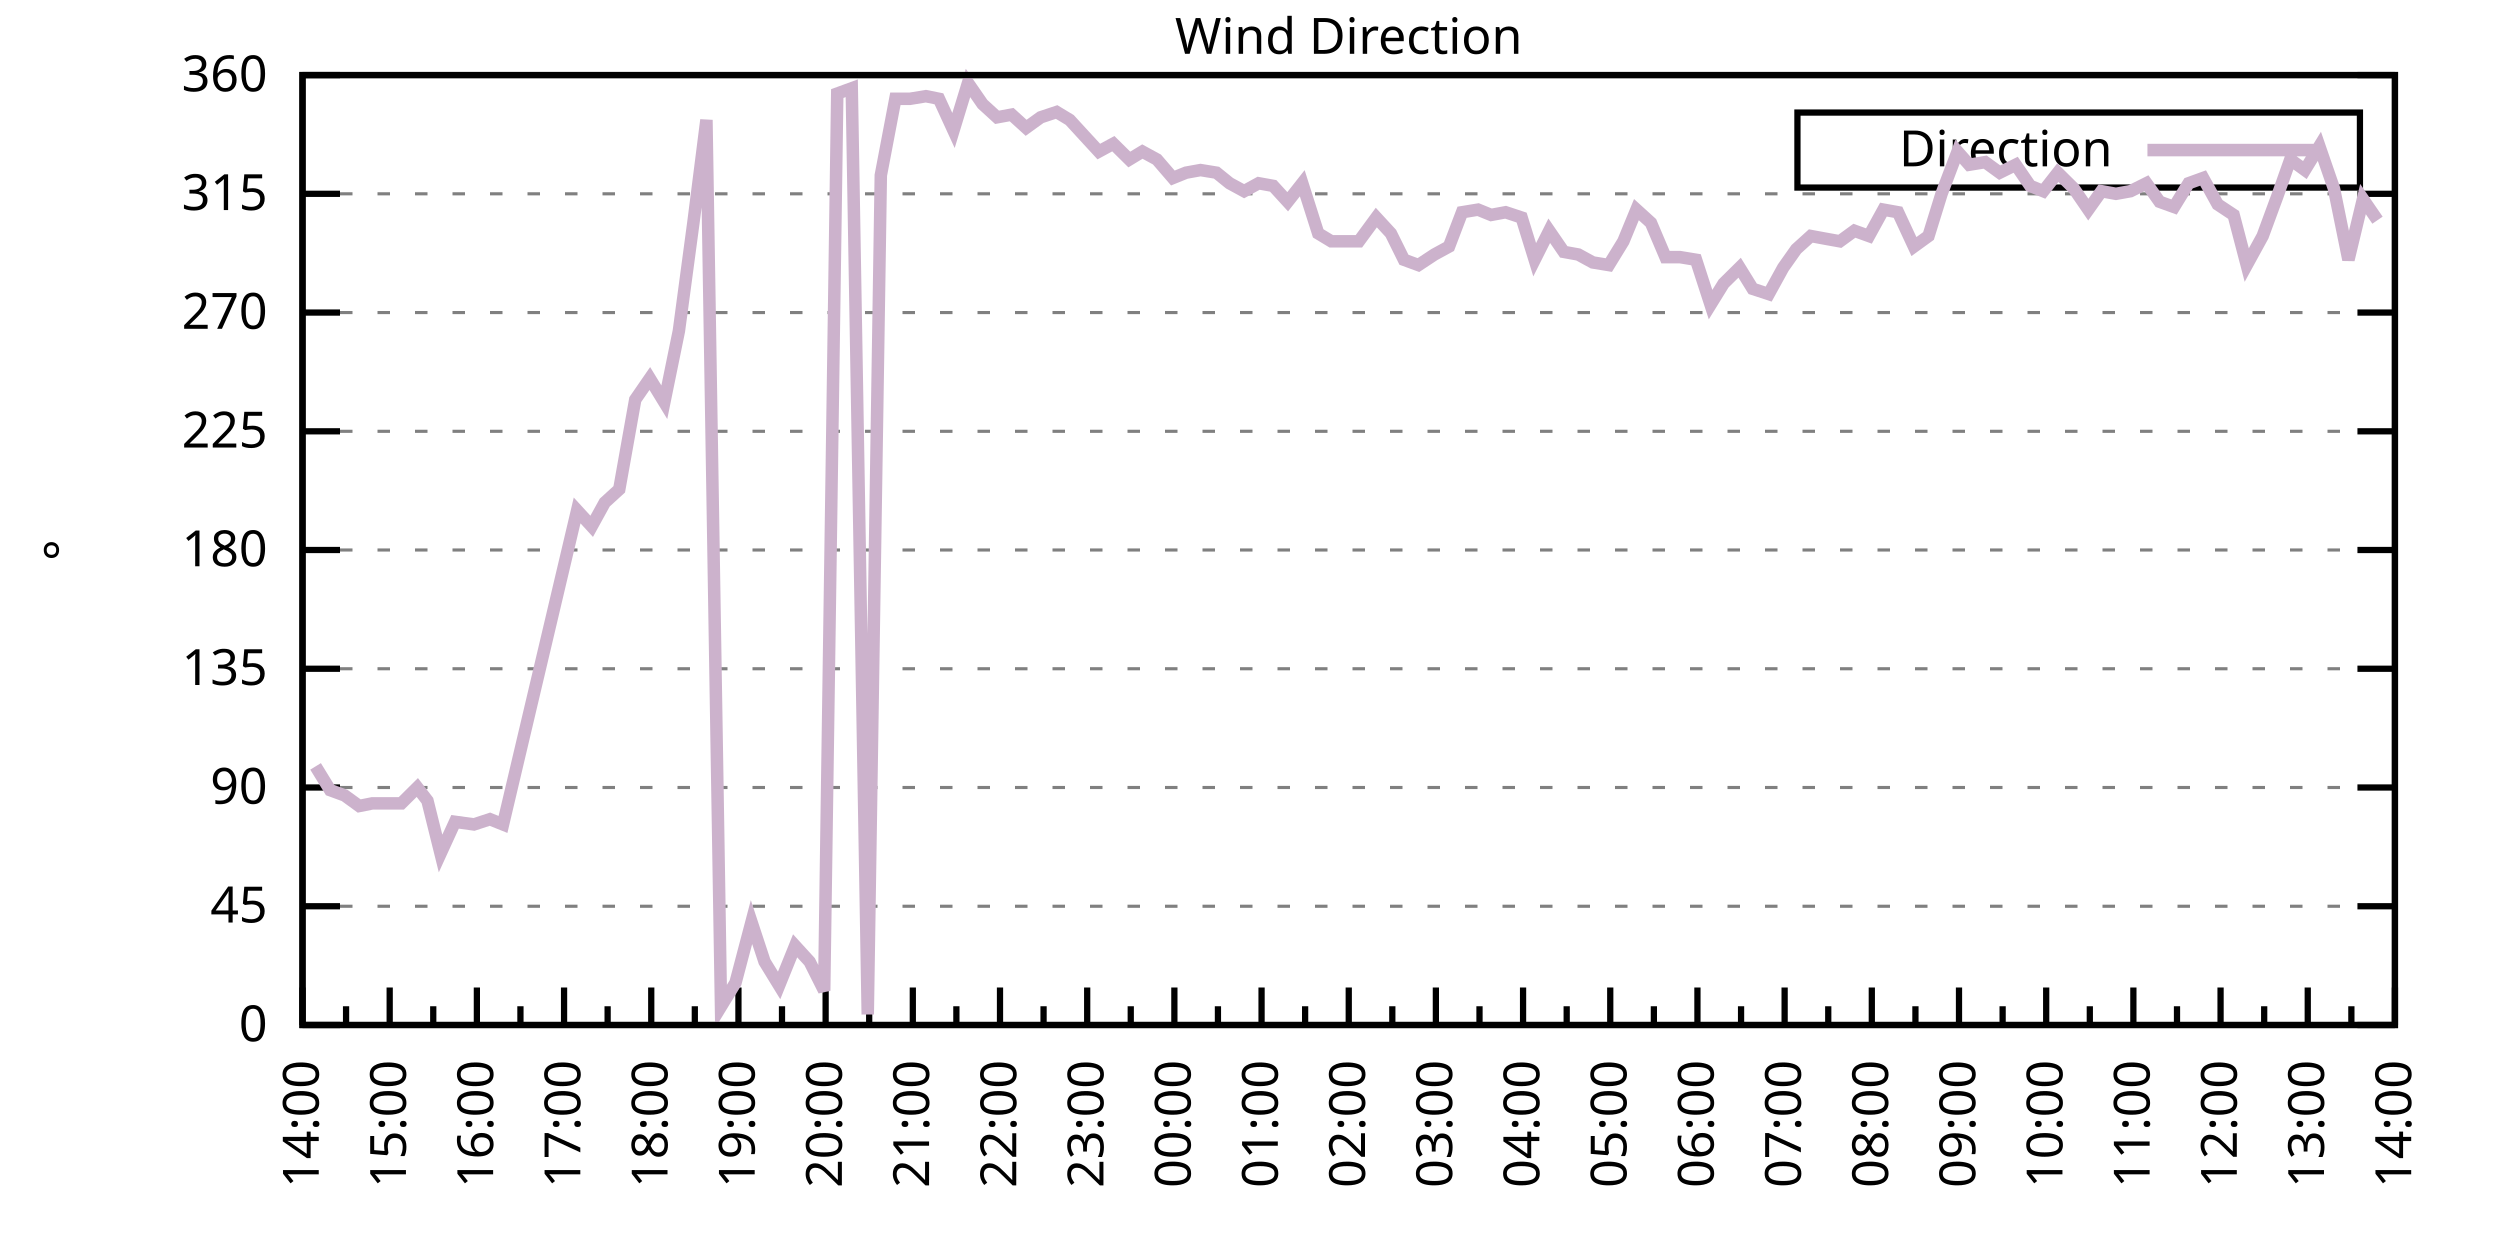
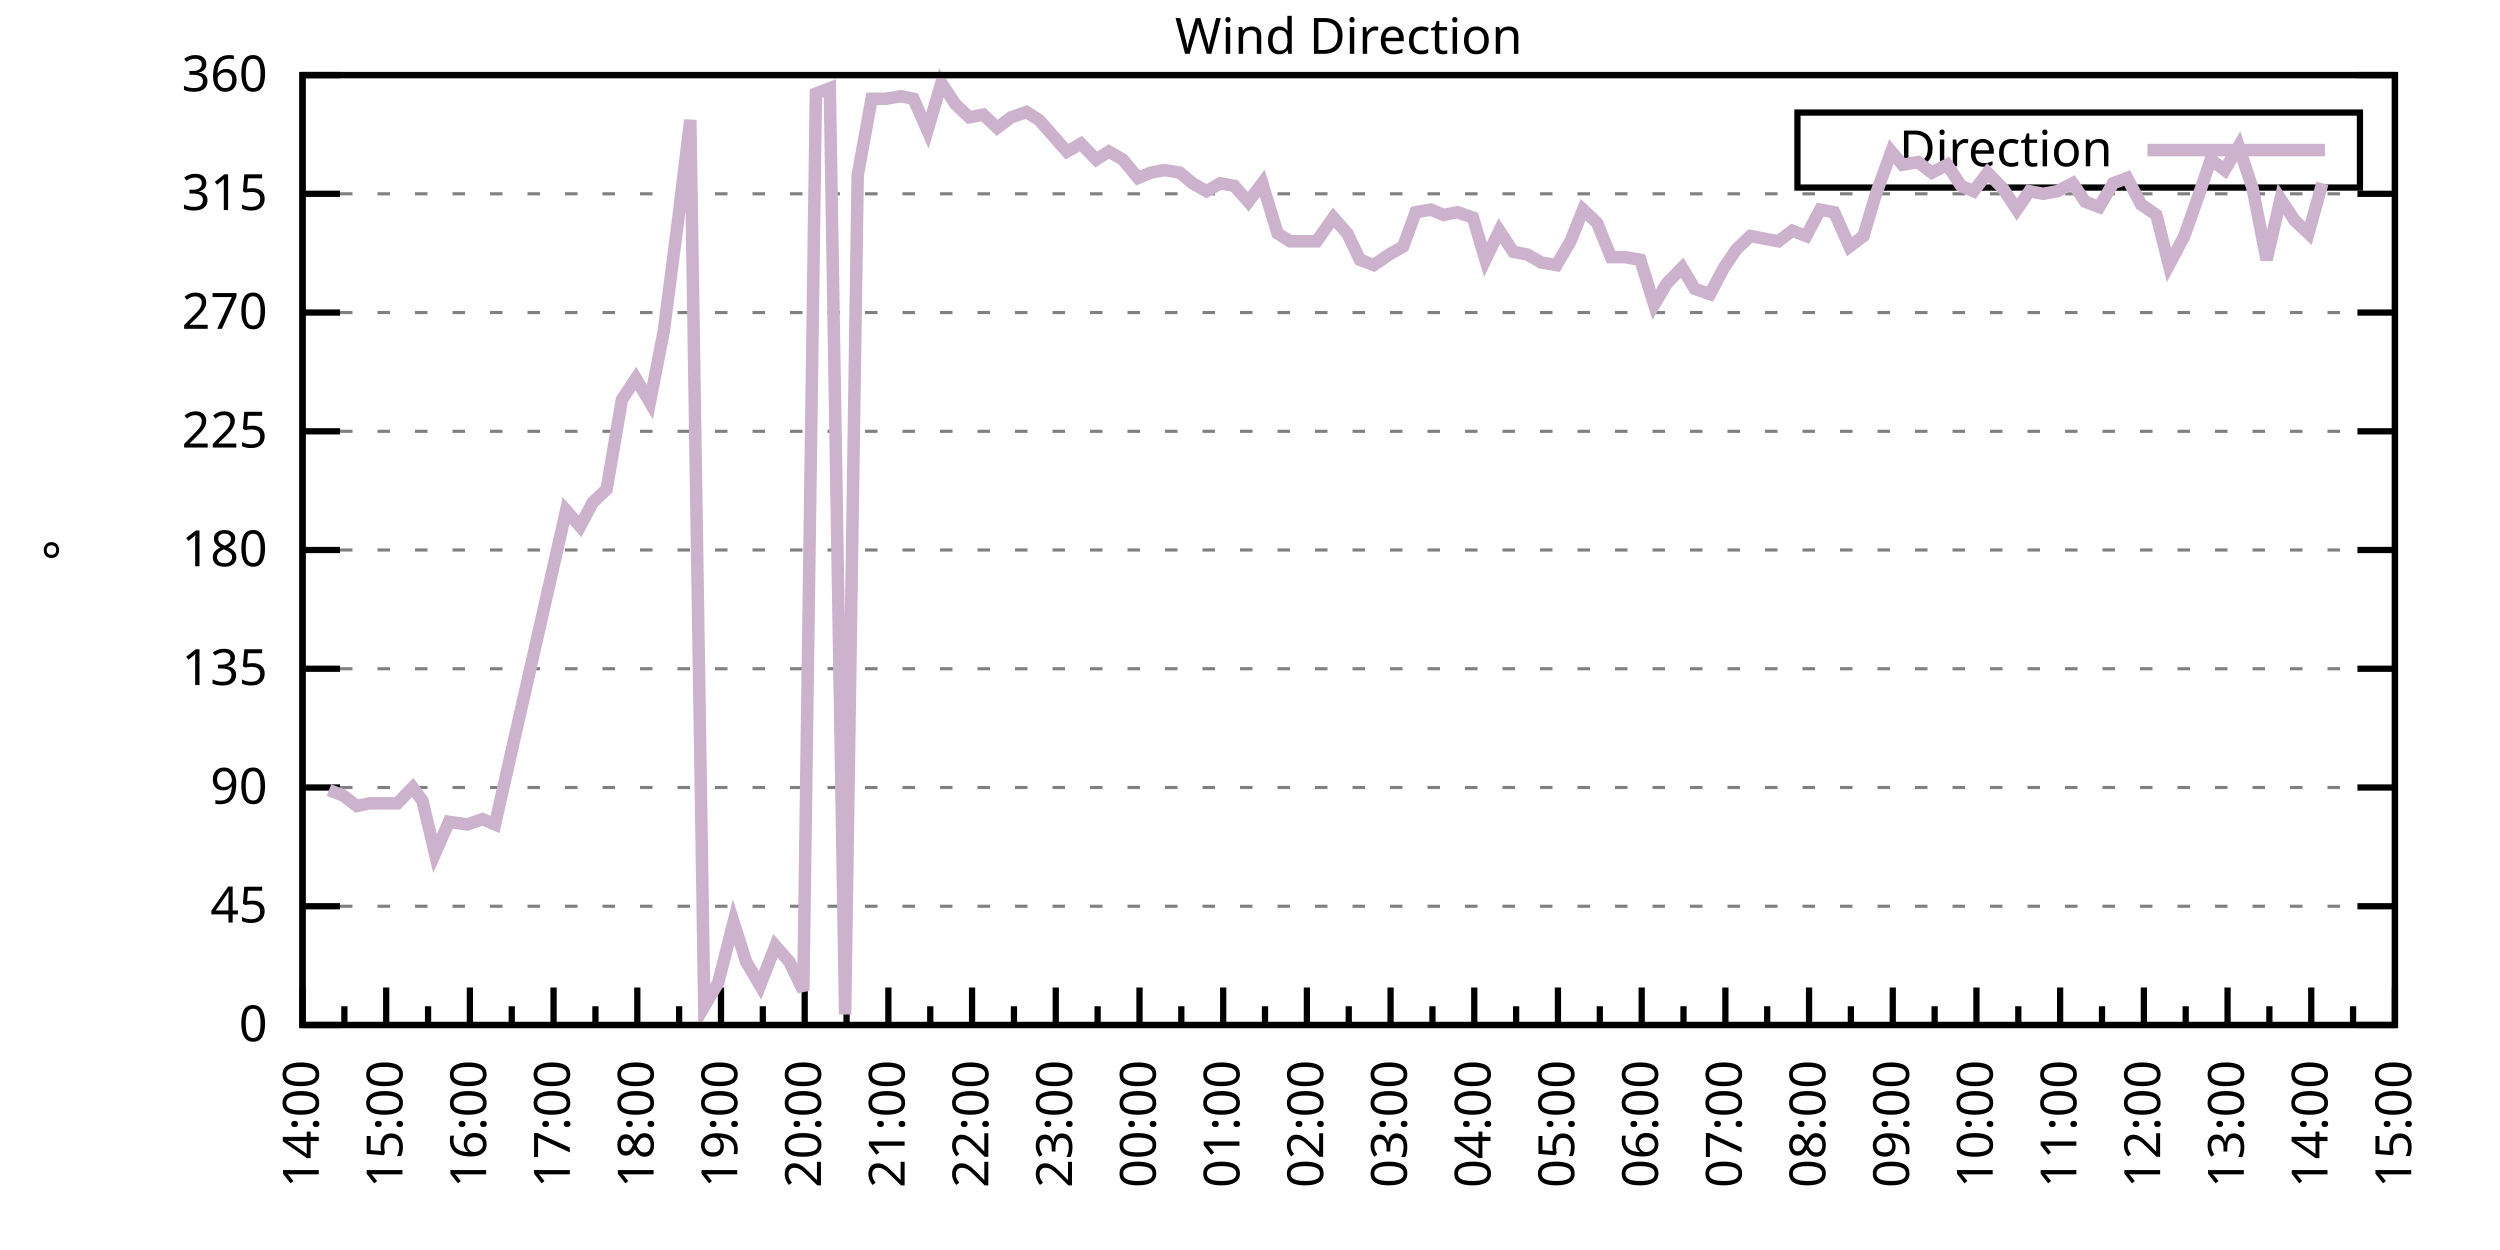
<svg xmlns="http://www.w3.org/2000/svg" xmlns:xlink="http://www.w3.org/1999/xlink" width="400" height="200" viewBox="0 0 400 200">
  <g id="gnuplot_canvas">
    <rect x="0" y="0" width="400" height="200" fill="none" />
    <defs>
      <circle id="gpDot" r="0.5" stroke-width="0.5" stroke="currentColor" />
      <path id="gpPt0" stroke-width="0.333" stroke="currentColor" d="M-1,0 h2 M0,-1 v2" />
      <path id="gpPt1" stroke-width="0.333" stroke="currentColor" d="M-1,-1 L1,1 M1,-1 L-1,1" />
      <path id="gpPt2" stroke-width="0.333" stroke="currentColor" d="M-1,0 L1,0 M0,-1 L0,1 M-1,-1 L1,1 M-1,1 L1,-1" />
      <rect id="gpPt3" stroke-width="0.333" stroke="currentColor" x="-1" y="-1" width="2" height="2" />
      <rect id="gpPt4" stroke-width="0.333" stroke="currentColor" fill="currentColor" x="-1" y="-1" width="2" height="2" />
      <circle id="gpPt5" stroke-width="0.333" stroke="currentColor" cx="0" cy="0" r="1" />
      <use xlink:href="#gpPt5" id="gpPt6" fill="currentColor" stroke="none" />
      <path id="gpPt7" stroke-width="0.333" stroke="currentColor" d="M0,-1.33 L-1.33,0.67 L1.33,0.67 z" />
      <use xlink:href="#gpPt7" id="gpPt8" fill="currentColor" stroke="none" />
      <use xlink:href="#gpPt7" id="gpPt9" stroke="currentColor" transform="rotate(180)" />
      <use xlink:href="#gpPt9" id="gpPt10" fill="currentColor" stroke="none" />
      <use xlink:href="#gpPt3" id="gpPt11" stroke="currentColor" transform="rotate(45)" />
      <use xlink:href="#gpPt11" id="gpPt12" fill="currentColor" stroke="none" />
      <path id="gpPt13" stroke-width="0.333" stroke="currentColor" d="M0,1.330 L1.265,0.411 L0.782,-1.067 L-0.782,-1.076 L-1.265,0.411 z" />
      <use xlink:href="#gpPt13" id="gpPt14" fill="currentColor" stroke="none" />
      <filter id="textbox" filterUnits="objectBoundingBox" x="0" y="0" height="1" width="1">
        <feFlood flood-color="white" flood-opacity="1" result="bgnd" />
        <feComposite in="SourceGraphic" in2="bgnd" operator="atop" />
      </filter>
      <filter id="greybox" filterUnits="objectBoundingBox" x="0" y="0" height="1" width="1">
        <feFlood flood-color="lightgrey" flood-opacity="1" result="grey" />
        <feComposite in="SourceGraphic" in2="grey" operator="atop" />
      </filter>
    </defs>
    <g fill="none" color="white" stroke="currentColor" stroke-width="1.00" stroke-linecap="butt" stroke-linejoin="miter">
</g>
    <g fill="none" color="black" stroke="currentColor" stroke-width="1.00" stroke-linecap="butt" stroke-linejoin="miter">
      <g stroke="none" shape-rendering="crispEdges">
        <polygon fill="rgb(255, 255, 255)" points="48.40,164.00 383.18,164.00 383.18,12.02 48.40,12.02 " />
      </g>
    </g>
    <g fill="none" color="black" stroke="currentColor" stroke-width="1.00" stroke-linecap="butt" stroke-linejoin="miter">
</g>
    <g fill="none" color="black" stroke="black" stroke-width="0.50" stroke-linecap="butt" stroke-linejoin="miter">
</g>
    <g fill="none" color="gray" stroke="currentColor" stroke-width="0.50" stroke-linecap="butt" stroke-linejoin="miter">
      <path stroke="gray" stroke-dasharray="2,4" class="gridline" d="M48.40,164.00 L383.19,164.00  " />
    </g>
    <g fill="none" color="gray" stroke="gray" stroke-width="1.00" stroke-linecap="butt" stroke-linejoin="miter">
</g>
    <g fill="none" color="black" stroke="currentColor" stroke-width="1.00" stroke-linecap="butt" stroke-linejoin="miter">
      <path stroke="black" d="M48.40,164.00 L54.40,164.00 M383.19,164.00 L377.19,164.00  " />
      <g transform="translate(42.80,166.60)" stroke="none" fill="black" font-family="Sans" font-size="8.00" text-anchor="end">
        <text>
          <tspan font-family="Sans"> 0</tspan>
        </text>
      </g>
    </g>
    <g fill="none" color="black" stroke="currentColor" stroke-width="1.00" stroke-linecap="butt" stroke-linejoin="miter">
</g>
    <g fill="none" color="black" stroke="black" stroke-width="0.50" stroke-linecap="butt" stroke-linejoin="miter">
</g>
    <g fill="none" color="gray" stroke="currentColor" stroke-width="0.50" stroke-linecap="butt" stroke-linejoin="miter">
      <path stroke="gray" stroke-dasharray="2,4" class="gridline" d="M48.40,145.00 L383.19,145.00  " />
    </g>
    <g fill="none" color="gray" stroke="gray" stroke-width="1.00" stroke-linecap="butt" stroke-linejoin="miter">
</g>
    <g fill="none" color="black" stroke="currentColor" stroke-width="1.00" stroke-linecap="butt" stroke-linejoin="miter">
      <path stroke="black" d="M48.40,145.00 L54.40,145.00 M383.19,145.00 L377.19,145.00  " />
      <g transform="translate(42.80,147.60)" stroke="none" fill="black" font-family="Sans" font-size="8.00" text-anchor="end">
        <text>
          <tspan font-family="Sans"> 45</tspan>
        </text>
      </g>
    </g>
    <g fill="none" color="black" stroke="currentColor" stroke-width="1.00" stroke-linecap="butt" stroke-linejoin="miter">
</g>
    <g fill="none" color="black" stroke="black" stroke-width="0.50" stroke-linecap="butt" stroke-linejoin="miter">
</g>
    <g fill="none" color="gray" stroke="currentColor" stroke-width="0.50" stroke-linecap="butt" stroke-linejoin="miter">
      <path stroke="gray" stroke-dasharray="2,4" class="gridline" d="M48.40,126.00 L383.19,126.00  " />
    </g>
    <g fill="none" color="gray" stroke="gray" stroke-width="1.00" stroke-linecap="butt" stroke-linejoin="miter">
</g>
    <g fill="none" color="black" stroke="currentColor" stroke-width="1.00" stroke-linecap="butt" stroke-linejoin="miter">
      <path stroke="black" d="M48.40,126.00 L54.40,126.00 M383.19,126.00 L377.19,126.00  " />
      <g transform="translate(42.80,128.60)" stroke="none" fill="black" font-family="Sans" font-size="8.00" text-anchor="end">
        <text>
          <tspan font-family="Sans"> 90</tspan>
        </text>
      </g>
    </g>
    <g fill="none" color="black" stroke="currentColor" stroke-width="1.00" stroke-linecap="butt" stroke-linejoin="miter">
</g>
    <g fill="none" color="black" stroke="black" stroke-width="0.50" stroke-linecap="butt" stroke-linejoin="miter">
</g>
    <g fill="none" color="gray" stroke="currentColor" stroke-width="0.50" stroke-linecap="butt" stroke-linejoin="miter">
      <path stroke="gray" stroke-dasharray="2,4" class="gridline" d="M48.40,107.00 L383.19,107.00  " />
    </g>
    <g fill="none" color="gray" stroke="gray" stroke-width="1.00" stroke-linecap="butt" stroke-linejoin="miter">
</g>
    <g fill="none" color="black" stroke="currentColor" stroke-width="1.00" stroke-linecap="butt" stroke-linejoin="miter">
      <path stroke="black" d="M48.40,107.00 L54.40,107.00 M383.19,107.00 L377.19,107.00  " />
      <g transform="translate(42.80,109.60)" stroke="none" fill="black" font-family="Sans" font-size="8.00" text-anchor="end">
        <text>
          <tspan font-family="Sans"> 135</tspan>
        </text>
      </g>
    </g>
    <g fill="none" color="black" stroke="currentColor" stroke-width="1.00" stroke-linecap="butt" stroke-linejoin="miter">
</g>
    <g fill="none" color="black" stroke="black" stroke-width="0.50" stroke-linecap="butt" stroke-linejoin="miter">
</g>
    <g fill="none" color="gray" stroke="currentColor" stroke-width="0.50" stroke-linecap="butt" stroke-linejoin="miter">
      <path stroke="gray" stroke-dasharray="2,4" class="gridline" d="M48.40,88.00 L383.19,88.00  " />
    </g>
    <g fill="none" color="gray" stroke="gray" stroke-width="1.00" stroke-linecap="butt" stroke-linejoin="miter">
</g>
    <g fill="none" color="black" stroke="currentColor" stroke-width="1.00" stroke-linecap="butt" stroke-linejoin="miter">
      <path stroke="black" d="M48.40,88.00 L54.40,88.00 M383.19,88.00 L377.19,88.00  " />
      <g transform="translate(42.80,90.60)" stroke="none" fill="black" font-family="Sans" font-size="8.00" text-anchor="end">
        <text>
          <tspan font-family="Sans"> 180</tspan>
        </text>
      </g>
    </g>
    <g fill="none" color="black" stroke="currentColor" stroke-width="1.00" stroke-linecap="butt" stroke-linejoin="miter">
</g>
    <g fill="none" color="black" stroke="black" stroke-width="0.50" stroke-linecap="butt" stroke-linejoin="miter">
</g>
    <g fill="none" color="gray" stroke="currentColor" stroke-width="0.50" stroke-linecap="butt" stroke-linejoin="miter">
      <path stroke="gray" stroke-dasharray="2,4" class="gridline" d="M48.40,69.01 L383.19,69.01  " />
    </g>
    <g fill="none" color="gray" stroke="gray" stroke-width="1.00" stroke-linecap="butt" stroke-linejoin="miter">
</g>
    <g fill="none" color="black" stroke="currentColor" stroke-width="1.00" stroke-linecap="butt" stroke-linejoin="miter">
      <path stroke="black" d="M48.40,69.01 L54.40,69.01 M383.19,69.01 L377.19,69.01  " />
      <g transform="translate(42.80,71.61)" stroke="none" fill="black" font-family="Sans" font-size="8.00" text-anchor="end">
        <text>
          <tspan font-family="Sans"> 225</tspan>
        </text>
      </g>
    </g>
    <g fill="none" color="black" stroke="currentColor" stroke-width="1.00" stroke-linecap="butt" stroke-linejoin="miter">
</g>
    <g fill="none" color="black" stroke="black" stroke-width="0.50" stroke-linecap="butt" stroke-linejoin="miter">
</g>
    <g fill="none" color="gray" stroke="currentColor" stroke-width="0.50" stroke-linecap="butt" stroke-linejoin="miter">
      <path stroke="gray" stroke-dasharray="2,4" class="gridline" d="M48.40,50.01 L383.19,50.01  " />
    </g>
    <g fill="none" color="gray" stroke="gray" stroke-width="1.00" stroke-linecap="butt" stroke-linejoin="miter">
</g>
    <g fill="none" color="black" stroke="currentColor" stroke-width="1.00" stroke-linecap="butt" stroke-linejoin="miter">
      <path stroke="black" d="M48.40,50.01 L54.40,50.01 M383.19,50.01 L377.19,50.01  " />
      <g transform="translate(42.80,52.61)" stroke="none" fill="black" font-family="Sans" font-size="8.00" text-anchor="end">
        <text>
          <tspan font-family="Sans"> 270</tspan>
        </text>
      </g>
    </g>
    <g fill="none" color="black" stroke="currentColor" stroke-width="1.00" stroke-linecap="butt" stroke-linejoin="miter">
</g>
    <g fill="none" color="black" stroke="black" stroke-width="0.50" stroke-linecap="butt" stroke-linejoin="miter">
</g>
    <g fill="none" color="gray" stroke="currentColor" stroke-width="0.50" stroke-linecap="butt" stroke-linejoin="miter">
      <path stroke="gray" stroke-dasharray="2,4" class="gridline" d="M48.40,31.01 L383.19,31.01  " />
    </g>
    <g fill="none" color="gray" stroke="gray" stroke-width="1.00" stroke-linecap="butt" stroke-linejoin="miter">
</g>
    <g fill="none" color="black" stroke="currentColor" stroke-width="1.00" stroke-linecap="butt" stroke-linejoin="miter">
      <path stroke="black" d="M48.40,31.01 L54.40,31.01 M383.19,31.01 L377.19,31.01  " />
      <g transform="translate(42.80,33.61)" stroke="none" fill="black" font-family="Sans" font-size="8.00" text-anchor="end">
        <text>
          <tspan font-family="Sans"> 315</tspan>
        </text>
      </g>
    </g>
    <g fill="none" color="black" stroke="currentColor" stroke-width="1.00" stroke-linecap="butt" stroke-linejoin="miter">
</g>
    <g fill="none" color="black" stroke="black" stroke-width="0.50" stroke-linecap="butt" stroke-linejoin="miter">
</g>
    <g fill="none" color="gray" stroke="currentColor" stroke-width="0.50" stroke-linecap="butt" stroke-linejoin="miter">
      <path stroke="gray" stroke-dasharray="2,4" class="gridline" d="M48.40,12.01 L383.19,12.01  " />
    </g>
    <g fill="none" color="gray" stroke="gray" stroke-width="1.00" stroke-linecap="butt" stroke-linejoin="miter">
</g>
    <g fill="none" color="black" stroke="currentColor" stroke-width="1.00" stroke-linecap="butt" stroke-linejoin="miter">
      <path stroke="black" d="M48.40,12.01 L54.40,12.01 M383.19,12.01 L377.19,12.01  " />
      <g transform="translate(42.80,14.61)" stroke="none" fill="black" font-family="Sans" font-size="8.00" text-anchor="end">
        <text>
          <tspan font-family="Sans"> 360</tspan>
        </text>
      </g>
    </g>
    <g fill="none" color="black" stroke="currentColor" stroke-width="1.00" stroke-linecap="butt" stroke-linejoin="miter">
      <path stroke="black" d="M48.40,164.00 L48.40,158.00  " />
      <g transform="translate(51.00,169.60) rotate(270)" stroke="none" fill="black" font-family="Sans" font-size="8.00" text-anchor="end">
        <text>
          <tspan font-family="Sans">14:00</tspan>
        </text>
      </g>
    </g>
    <g fill="none" color="black" stroke="currentColor" stroke-width="1.00" stroke-linecap="butt" stroke-linejoin="miter">
-       <path stroke="black" d="M55.37,164.00 L55.37,161.00 M62.35,164.00 L62.35,158.00  " />
-       <g transform="translate(64.95,169.60) rotate(270)" stroke="none" fill="black" font-family="Sans" font-size="8.00" text-anchor="end">
+       <path stroke="black" d="M55.10,164.00 L55.10,161.00 M61.79,164.00 L61.79,158.00  " />
+       <g transform="translate(64.39,169.60) rotate(270)" stroke="none" fill="black" font-family="Sans" font-size="8.00" text-anchor="end">
        <text>
          <tspan font-family="Sans">15:00</tspan>
        </text>
      </g>
    </g>
    <g fill="none" color="black" stroke="currentColor" stroke-width="1.00" stroke-linecap="butt" stroke-linejoin="miter">
-       <path stroke="black" d="M69.32,164.00 L69.32,161.00 M76.30,164.00 L76.30,158.00  " />
-       <g transform="translate(78.90,169.60) rotate(270)" stroke="none" fill="black" font-family="Sans" font-size="8.00" text-anchor="end">
+       <path stroke="black" d="M68.49,164.00 L68.49,161.00 M75.18,164.00 L75.18,158.00  " />
+       <g transform="translate(77.78,169.60) rotate(270)" stroke="none" fill="black" font-family="Sans" font-size="8.00" text-anchor="end">
        <text>
          <tspan font-family="Sans">16:00</tspan>
        </text>
      </g>
    </g>
    <g fill="none" color="black" stroke="currentColor" stroke-width="1.00" stroke-linecap="butt" stroke-linejoin="miter">
-       <path stroke="black" d="M83.27,164.00 L83.27,161.00 M90.25,164.00 L90.25,158.00  " />
-       <g transform="translate(92.85,169.60) rotate(270)" stroke="none" fill="black" font-family="Sans" font-size="8.00" text-anchor="end">
+       <path stroke="black" d="M81.88,164.00 L81.88,161.00 M88.57,164.00 L88.57,158.00  " />
+       <g transform="translate(91.17,169.60) rotate(270)" stroke="none" fill="black" font-family="Sans" font-size="8.00" text-anchor="end">
        <text>
          <tspan font-family="Sans">17:00</tspan>
        </text>
      </g>
    </g>
    <g fill="none" color="black" stroke="currentColor" stroke-width="1.00" stroke-linecap="butt" stroke-linejoin="miter">
-       <path stroke="black" d="M97.22,164.00 L97.22,161.00 M104.20,164.00 L104.20,158.00  " />
-       <g transform="translate(106.80,169.60) rotate(270)" stroke="none" fill="black" font-family="Sans" font-size="8.00" text-anchor="end">
+       <path stroke="black" d="M95.27,164.00 L95.27,161.00 M101.97,164.00 L101.97,158.00  " />
+       <g transform="translate(104.57,169.60) rotate(270)" stroke="none" fill="black" font-family="Sans" font-size="8.00" text-anchor="end">
        <text>
          <tspan font-family="Sans">18:00</tspan>
        </text>
      </g>
    </g>
    <g fill="none" color="black" stroke="currentColor" stroke-width="1.00" stroke-linecap="butt" stroke-linejoin="miter">
-       <path stroke="black" d="M111.17,164.00 L111.17,161.00 M118.15,164.00 L118.15,158.00  " />
-       <g transform="translate(120.75,169.60) rotate(270)" stroke="none" fill="black" font-family="Sans" font-size="8.00" text-anchor="end">
+       <path stroke="black" d="M108.66,164.00 L108.66,161.00 M115.36,164.00 L115.36,158.00  " />
+       <g transform="translate(117.96,169.60) rotate(270)" stroke="none" fill="black" font-family="Sans" font-size="8.00" text-anchor="end">
        <text>
          <tspan font-family="Sans">19:00</tspan>
        </text>
      </g>
    </g>
    <g fill="none" color="black" stroke="currentColor" stroke-width="1.00" stroke-linecap="butt" stroke-linejoin="miter">
-       <path stroke="black" d="M125.12,164.00 L125.12,161.00 M132.10,164.00 L132.10,158.00  " />
-       <g transform="translate(134.70,169.60) rotate(270)" stroke="none" fill="black" font-family="Sans" font-size="8.00" text-anchor="end">
+       <path stroke="black" d="M122.05,164.00 L122.05,161.00 M128.75,164.00 L128.75,158.00  " />
+       <g transform="translate(131.35,169.60) rotate(270)" stroke="none" fill="black" font-family="Sans" font-size="8.00" text-anchor="end">
        <text>
          <tspan font-family="Sans">20:00</tspan>
        </text>
      </g>
    </g>
    <g fill="none" color="black" stroke="currentColor" stroke-width="1.00" stroke-linecap="butt" stroke-linejoin="miter">
-       <path stroke="black" d="M139.07,164.00 L139.07,161.00 M146.05,164.00 L146.05,158.00  " />
-       <g transform="translate(148.65,169.60) rotate(270)" stroke="none" fill="black" font-family="Sans" font-size="8.00" text-anchor="end">
+       <path stroke="black" d="M135.45,164.00 L135.45,161.00 M142.14,164.00 L142.14,158.00  " />
+       <g transform="translate(144.74,169.60) rotate(270)" stroke="none" fill="black" font-family="Sans" font-size="8.00" text-anchor="end">
        <text>
          <tspan font-family="Sans">21:00</tspan>
        </text>
      </g>
    </g>
    <g fill="none" color="black" stroke="currentColor" stroke-width="1.00" stroke-linecap="butt" stroke-linejoin="miter">
-       <path stroke="black" d="M153.02,164.00 L153.02,161.00 M160.00,164.00 L160.00,158.00  " />
-       <g transform="translate(162.60,169.60) rotate(270)" stroke="none" fill="black" font-family="Sans" font-size="8.00" text-anchor="end">
+       <path stroke="black" d="M148.84,164.00 L148.84,161.00 M155.53,164.00 L155.53,158.00  " />
+       <g transform="translate(158.13,169.60) rotate(270)" stroke="none" fill="black" font-family="Sans" font-size="8.00" text-anchor="end">
        <text>
          <tspan font-family="Sans">22:00</tspan>
        </text>
      </g>
    </g>
    <g fill="none" color="black" stroke="currentColor" stroke-width="1.00" stroke-linecap="butt" stroke-linejoin="miter">
-       <path stroke="black" d="M166.97,164.00 L166.97,161.00 M173.95,164.00 L173.95,158.00  " />
-       <g transform="translate(176.55,169.60) rotate(270)" stroke="none" fill="black" font-family="Sans" font-size="8.00" text-anchor="end">
+       <path stroke="black" d="M162.23,164.00 L162.23,161.00 M168.92,164.00 L168.92,158.00  " />
+       <g transform="translate(171.52,169.60) rotate(270)" stroke="none" fill="black" font-family="Sans" font-size="8.00" text-anchor="end">
        <text>
          <tspan font-family="Sans">23:00</tspan>
        </text>
      </g>
    </g>
    <g fill="none" color="black" stroke="currentColor" stroke-width="1.00" stroke-linecap="butt" stroke-linejoin="miter">
-       <path stroke="black" d="M180.92,164.00 L180.92,161.00 M187.90,164.00 L187.90,158.00  " />
-       <g transform="translate(190.50,169.60) rotate(270)" stroke="none" fill="black" font-family="Sans" font-size="8.00" text-anchor="end">
+       <path stroke="black" d="M175.62,164.00 L175.62,161.00 M182.32,164.00 L182.32,158.00  " />
+       <g transform="translate(184.92,169.60) rotate(270)" stroke="none" fill="black" font-family="Sans" font-size="8.00" text-anchor="end">
        <text>
          <tspan font-family="Sans">00:00</tspan>
        </text>
      </g>
    </g>
    <g fill="none" color="black" stroke="currentColor" stroke-width="1.00" stroke-linecap="butt" stroke-linejoin="miter">
-       <path stroke="black" d="M194.87,164.00 L194.87,161.00 M201.85,164.00 L201.85,158.00  " />
-       <g transform="translate(204.45,169.60) rotate(270)" stroke="none" fill="black" font-family="Sans" font-size="8.00" text-anchor="end">
+       <path stroke="black" d="M189.01,164.00 L189.01,161.00 M195.71,164.00 L195.71,158.00  " />
+       <g transform="translate(198.31,169.60) rotate(270)" stroke="none" fill="black" font-family="Sans" font-size="8.00" text-anchor="end">
        <text>
          <tspan font-family="Sans">01:00</tspan>
        </text>
      </g>
    </g>
    <g fill="none" color="black" stroke="currentColor" stroke-width="1.00" stroke-linecap="butt" stroke-linejoin="miter">
-       <path stroke="black" d="M208.82,164.00 L208.82,161.00 M215.80,164.00 L215.80,158.00  " />
-       <g transform="translate(218.40,169.60) rotate(270)" stroke="none" fill="black" font-family="Sans" font-size="8.00" text-anchor="end">
+       <path stroke="black" d="M202.40,164.00 L202.40,161.00 M209.10,164.00 L209.10,158.00  " />
+       <g transform="translate(211.70,169.60) rotate(270)" stroke="none" fill="black" font-family="Sans" font-size="8.00" text-anchor="end">
        <text>
          <tspan font-family="Sans">02:00</tspan>
        </text>
      </g>
    </g>
    <g fill="none" color="black" stroke="currentColor" stroke-width="1.00" stroke-linecap="butt" stroke-linejoin="miter">
-       <path stroke="black" d="M222.77,164.00 L222.77,161.00 M229.74,164.00 L229.74,158.00  " />
-       <g transform="translate(232.34,169.60) rotate(270)" stroke="none" fill="black" font-family="Sans" font-size="8.00" text-anchor="end">
+       <path stroke="black" d="M215.80,164.00 L215.80,161.00 M222.49,164.00 L222.49,158.00  " />
+       <g transform="translate(225.09,169.60) rotate(270)" stroke="none" fill="black" font-family="Sans" font-size="8.00" text-anchor="end">
        <text>
          <tspan font-family="Sans">03:00</tspan>
        </text>
      </g>
    </g>
    <g fill="none" color="black" stroke="currentColor" stroke-width="1.00" stroke-linecap="butt" stroke-linejoin="miter">
-       <path stroke="black" d="M236.72,164.00 L236.72,161.00 M243.69,164.00 L243.69,158.00  " />
-       <g transform="translate(246.29,169.60) rotate(270)" stroke="none" fill="black" font-family="Sans" font-size="8.00" text-anchor="end">
+       <path stroke="black" d="M229.19,164.00 L229.19,161.00 M235.88,164.00 L235.88,158.00  " />
+       <g transform="translate(238.48,169.60) rotate(270)" stroke="none" fill="black" font-family="Sans" font-size="8.00" text-anchor="end">
        <text>
          <tspan font-family="Sans">04:00</tspan>
        </text>
      </g>
    </g>
    <g fill="none" color="black" stroke="currentColor" stroke-width="1.00" stroke-linecap="butt" stroke-linejoin="miter">
-       <path stroke="black" d="M250.67,164.00 L250.67,161.00 M257.64,164.00 L257.64,158.00  " />
-       <g transform="translate(260.24,169.60) rotate(270)" stroke="none" fill="black" font-family="Sans" font-size="8.00" text-anchor="end">
+       <path stroke="black" d="M242.58,164.00 L242.58,161.00 M249.27,164.00 L249.27,158.00  " />
+       <g transform="translate(251.87,169.60) rotate(270)" stroke="none" fill="black" font-family="Sans" font-size="8.00" text-anchor="end">
        <text>
          <tspan font-family="Sans">05:00</tspan>
        </text>
      </g>
    </g>
    <g fill="none" color="black" stroke="currentColor" stroke-width="1.00" stroke-linecap="butt" stroke-linejoin="miter">
-       <path stroke="black" d="M264.62,164.00 L264.62,161.00 M271.59,164.00 L271.59,158.00  " />
-       <g transform="translate(274.19,169.60) rotate(270)" stroke="none" fill="black" font-family="Sans" font-size="8.00" text-anchor="end">
+       <path stroke="black" d="M255.97,164.00 L255.97,161.00 M262.67,164.00 L262.67,158.00  " />
+       <g transform="translate(265.27,169.60) rotate(270)" stroke="none" fill="black" font-family="Sans" font-size="8.00" text-anchor="end">
        <text>
          <tspan font-family="Sans">06:00</tspan>
        </text>
      </g>
    </g>
    <g fill="none" color="black" stroke="currentColor" stroke-width="1.00" stroke-linecap="butt" stroke-linejoin="miter">
-       <path stroke="black" d="M278.57,164.00 L278.57,161.00 M285.54,164.00 L285.54,158.00  " />
-       <g transform="translate(288.14,169.60) rotate(270)" stroke="none" fill="black" font-family="Sans" font-size="8.00" text-anchor="end">
+       <path stroke="black" d="M269.36,164.00 L269.36,161.00 M276.06,164.00 L276.06,158.00  " />
+       <g transform="translate(278.66,169.60) rotate(270)" stroke="none" fill="black" font-family="Sans" font-size="8.00" text-anchor="end">
        <text>
          <tspan font-family="Sans">07:00</tspan>
        </text>
      </g>
    </g>
    <g fill="none" color="black" stroke="currentColor" stroke-width="1.00" stroke-linecap="butt" stroke-linejoin="miter">
-       <path stroke="black" d="M292.52,164.00 L292.52,161.00 M299.49,164.00 L299.49,158.00  " />
-       <g transform="translate(302.09,169.60) rotate(270)" stroke="none" fill="black" font-family="Sans" font-size="8.00" text-anchor="end">
+       <path stroke="black" d="M282.75,164.00 L282.75,161.00 M289.45,164.00 L289.45,158.00  " />
+       <g transform="translate(292.05,169.60) rotate(270)" stroke="none" fill="black" font-family="Sans" font-size="8.00" text-anchor="end">
        <text>
          <tspan font-family="Sans">08:00</tspan>
        </text>
      </g>
    </g>
    <g fill="none" color="black" stroke="currentColor" stroke-width="1.00" stroke-linecap="butt" stroke-linejoin="miter">
-       <path stroke="black" d="M306.47,164.00 L306.47,161.00 M313.44,164.00 L313.44,158.00  " />
-       <g transform="translate(316.04,169.60) rotate(270)" stroke="none" fill="black" font-family="Sans" font-size="8.00" text-anchor="end">
+       <path stroke="black" d="M296.14,164.00 L296.14,161.00 M302.84,164.00 L302.84,158.00  " />
+       <g transform="translate(305.44,169.60) rotate(270)" stroke="none" fill="black" font-family="Sans" font-size="8.00" text-anchor="end">
        <text>
          <tspan font-family="Sans">09:00</tspan>
        </text>
      </g>
    </g>
    <g fill="none" color="black" stroke="currentColor" stroke-width="1.00" stroke-linecap="butt" stroke-linejoin="miter">
-       <path stroke="black" d="M320.42,164.00 L320.42,161.00 M327.39,164.00 L327.39,158.00  " />
-       <g transform="translate(329.99,169.60) rotate(270)" stroke="none" fill="black" font-family="Sans" font-size="8.00" text-anchor="end">
+       <path stroke="black" d="M309.54,164.00 L309.54,161.00 M316.23,164.00 L316.23,158.00  " />
+       <g transform="translate(318.83,169.60) rotate(270)" stroke="none" fill="black" font-family="Sans" font-size="8.00" text-anchor="end">
        <text>
          <tspan font-family="Sans">10:00</tspan>
        </text>
      </g>
    </g>
    <g fill="none" color="black" stroke="currentColor" stroke-width="1.00" stroke-linecap="butt" stroke-linejoin="miter">
-       <path stroke="black" d="M334.37,164.00 L334.37,161.00 M341.34,164.00 L341.34,158.00  " />
-       <g transform="translate(343.94,169.60) rotate(270)" stroke="none" fill="black" font-family="Sans" font-size="8.00" text-anchor="end">
+       <path stroke="black" d="M322.93,164.00 L322.93,161.00 M329.62,164.00 L329.62,158.00  " />
+       <g transform="translate(332.22,169.60) rotate(270)" stroke="none" fill="black" font-family="Sans" font-size="8.00" text-anchor="end">
        <text>
          <tspan font-family="Sans">11:00</tspan>
        </text>
      </g>
    </g>
    <g fill="none" color="black" stroke="currentColor" stroke-width="1.00" stroke-linecap="butt" stroke-linejoin="miter">
-       <path stroke="black" d="M348.32,164.00 L348.32,161.00 M355.29,164.00 L355.29,158.00  " />
-       <g transform="translate(357.89,169.60) rotate(270)" stroke="none" fill="black" font-family="Sans" font-size="8.00" text-anchor="end">
+       <path stroke="black" d="M336.32,164.00 L336.32,161.00 M343.02,164.00 L343.02,158.00  " />
+       <g transform="translate(345.62,169.60) rotate(270)" stroke="none" fill="black" font-family="Sans" font-size="8.00" text-anchor="end">
        <text>
          <tspan font-family="Sans">12:00</tspan>
        </text>
      </g>
    </g>
    <g fill="none" color="black" stroke="currentColor" stroke-width="1.00" stroke-linecap="butt" stroke-linejoin="miter">
-       <path stroke="black" d="M362.27,164.00 L362.27,161.00 M369.24,164.00 L369.24,158.00  " />
-       <g transform="translate(371.84,169.60) rotate(270)" stroke="none" fill="black" font-family="Sans" font-size="8.00" text-anchor="end">
+       <path stroke="black" d="M349.71,164.00 L349.71,161.00 M356.41,164.00 L356.41,158.00  " />
+       <g transform="translate(359.01,169.60) rotate(270)" stroke="none" fill="black" font-family="Sans" font-size="8.00" text-anchor="end">
        <text>
          <tspan font-family="Sans">13:00</tspan>
        </text>
      </g>
    </g>
    <g fill="none" color="black" stroke="currentColor" stroke-width="1.00" stroke-linecap="butt" stroke-linejoin="miter">
-       <path stroke="black" d="M376.22,164.00 L376.22,161.00 M383.19,164.00 L383.19,158.00  " />
+       <path stroke="black" d="M363.10,164.00 L363.10,161.00 M369.80,164.00 L369.80,158.00  " />
+       <g transform="translate(372.40,169.60) rotate(270)" stroke="none" fill="black" font-family="Sans" font-size="8.00" text-anchor="end">
+         <text>
+           <tspan font-family="Sans">14:00</tspan>
+         </text>
+       </g>
+     </g>
+     <g fill="none" color="black" stroke="currentColor" stroke-width="1.00" stroke-linecap="butt" stroke-linejoin="miter">
+       <path stroke="black" d="M376.49,164.00 L376.49,161.00 M383.19,164.00 L383.19,158.00  " />
      <g transform="translate(385.79,169.60) rotate(270)" stroke="none" fill="black" font-family="Sans" font-size="8.00" text-anchor="end">
        <text>
-           <tspan font-family="Sans">14:00</tspan>
+           <tspan font-family="Sans">15:00</tspan>
        </text>
      </g>
    </g>
    <g fill="none" color="black" stroke="currentColor" stroke-width="1.00" stroke-linecap="butt" stroke-linejoin="miter">
</g>
    <g fill="none" color="black" stroke="currentColor" stroke-width="1.00" stroke-linecap="butt" stroke-linejoin="miter">
      <path stroke="black" d="M48.40,12.01 L48.40,164.00 L383.19,164.00 L383.19,12.01 L48.40,12.01 Z  " />
    </g>
    <g fill="none" color="black" stroke="currentColor" stroke-width="1.00" stroke-linecap="butt" stroke-linejoin="miter">
      <g transform="translate(12.80,88.01) rotate(270)" stroke="none" fill="black" font-family="Sans" font-size="8.00" text-anchor="middle">
        <text>
          <tspan font-family="Sans">°</tspan>
        </text>
      </g>
    </g>
    <g fill="none" color="black" stroke="currentColor" stroke-width="1.00" stroke-linecap="butt" stroke-linejoin="miter">
</g>
    <g fill="none" color="black" stroke="currentColor" stroke-width="1.00" stroke-linecap="butt" stroke-linejoin="miter">
      <path stroke="black" d="M287.59,30.01 L287.59,18.01 L377.59,18.01 L377.59,30.01 L287.59,30.01 Z  " />
    </g>
    <g id="Wind_direction_plot_1">
      <g fill="none" color="white" stroke="black" stroke-width="2.00" stroke-linecap="butt" stroke-linejoin="miter">
</g>
      <g fill="none" color="black" stroke="currentColor" stroke-width="2.00" stroke-linecap="butt" stroke-linejoin="miter">
        <g transform="translate(337.99,26.61)" stroke="none" fill="black" font-family="Sans" font-size="8.00" text-anchor="end">
          <text>
            <tspan font-family="Sans">Direction</tspan>
          </text>
        </g>
      </g>
      <g fill="none" color="black" stroke="currentColor" stroke-width="2.00" stroke-linecap="butt" stroke-linejoin="miter">
-         <path stroke="rgb(204, 178, 204)" d="M343.59,24.01 L371.99,24.01 M50.49,122.62 L52.82,126.42 L55.14,127.27 L57.47,128.96 L59.56,128.54 L62.12,128.54   L64.21,128.54 L66.77,126.00 L68.39,128.11 L70.49,136.56 L72.81,131.49 L75.83,131.91 L78.39,131.07 L80.48,131.91   L92.34,81.67 L94.67,84.21 L96.76,80.41 L99.08,78.29 L101.64,63.94 L103.97,60.56 L106.29,64.36 L108.62,52.96   L110.94,35.65 L113.03,19.19 L115.36,161.04 L117.68,157.24 L120.24,147.53 L122.33,153.87 L124.66,157.67 L127.22,151.33   L129.54,153.87 L131.87,158.51 L133.96,14.97 L136.28,14.12 L138.84,162.31 L140.93,28.05 L143.26,15.81 L145.58,15.81   L148.14,15.39 L150.23,15.81 L152.56,20.88 L154.88,13.28 L157.21,16.65 L159.53,18.77 L161.86,18.34 L164.18,20.45   L166.51,18.77 L169.06,17.92 L171.16,19.19 L173.48,21.72 L175.81,24.25 L178.13,22.99 L180.69,25.52 L182.78,24.25   L185.11,25.52 L187.66,28.48 L189.76,27.63 L192.08,27.21 L194.64,27.63 L196.73,29.32 L199.06,30.59 L201.38,29.32   L203.71,29.74 L206.03,32.28 L208.36,29.32 L210.91,37.34 L213.01,38.61 L215.56,38.61 L217.42,38.61 L220.21,34.81   L222.54,37.34 L224.63,41.56 L226.95,42.41 L229.51,40.72 L231.84,39.45 L233.93,33.96 L236.49,33.54 L238.58,34.39   L240.90,33.96 L243.46,34.81 L245.55,41.56 L247.88,36.92 L250.20,40.30 L252.53,40.72 L254.85,41.99 L257.41,42.41   L259.74,38.61 L261.83,33.54 L264.15,35.65 L266.48,41.14 L268.80,41.14 L271.36,41.56 L273.69,48.74 L275.78,45.36   L278.34,42.83 L280.43,46.21 L282.99,47.05 L285.31,42.83 L287.40,39.87 L289.73,37.76 L292.05,38.19 L294.38,38.61   L296.70,36.92 L299.03,37.76 L301.35,33.54 L303.68,33.96 L306.23,39.45 L308.56,37.76 L310.65,31.01 L313.21,24.25   L315.07,26.36 L317.63,25.94 L319.95,27.63 L322.51,26.36 L324.83,29.74 L326.93,30.59 L329.25,27.63 L331.81,30.16   L334.13,33.54 L336.23,30.59 L338.55,31.01 L340.88,30.59 L343.43,29.32 L345.53,32.28 L347.85,33.12 L350.18,29.32   L352.50,28.48 L354.83,32.70 L357.38,34.39 L359.48,42.41 L362.03,37.76 L364.36,31.43 L366.45,25.52 L368.78,27.21   L371.10,23.41 L373.43,30.16 L375.75,41.56 L378.08,31.85 L380.40,35.23  " />
+         <path stroke="rgb(204, 178, 204)" d="M343.59,24.01 L371.99,24.01 M52.64,126.42 L54.87,127.27 L57.10,128.96 L59.11,128.54 L61.57,128.54 L63.58,128.54   L66.03,126.00 L67.59,128.11 L69.60,136.56 L71.84,131.49 L74.74,131.91 L77.19,131.07 L79.20,131.91 L90.58,81.67   L92.82,84.21 L94.82,80.41 L97.06,78.29 L99.51,63.94 L101.74,60.56 L103.98,64.36 L106.21,52.96 L108.44,35.65   L110.45,19.19 L112.68,161.04 L114.91,157.24 L117.37,147.53 L119.38,153.87 L121.61,157.67 L124.06,151.33 L126.29,153.87   L128.53,158.51 L130.54,14.97 L132.77,14.12 L135.22,162.31 L137.23,28.05 L139.46,15.81 L141.69,15.81 L144.15,15.39   L146.16,15.81 L148.39,20.88 L150.62,13.28 L152.85,16.65 L155.09,18.77 L157.32,18.34 L159.55,20.45 L161.78,18.77   L164.24,17.92 L166.25,19.19 L168.48,21.72 L170.71,24.25 L172.94,22.99 L175.40,25.52 L177.41,24.25 L179.64,25.52   L182.09,28.48 L184.10,27.63 L186.33,27.21 L188.79,27.63 L190.80,29.32 L193.03,30.59 L195.26,29.32 L197.49,29.74   L199.73,32.28 L201.96,29.32 L204.41,37.34 L206.42,38.61 L208.88,38.61 L210.66,38.61 L213.34,34.81 L215.57,37.34   L217.58,41.56 L219.81,42.41 L222.27,40.72 L224.50,39.45 L226.51,33.96 L228.96,33.54 L230.97,34.39 L233.20,33.96   L235.66,34.81 L237.67,41.56 L239.90,36.92 L242.13,40.30 L244.36,40.72 L246.60,41.99 L249.05,42.41 L251.28,38.61   L253.29,33.54 L255.52,35.65 L257.76,41.14 L259.99,41.14 L262.44,41.56 L264.67,48.74 L266.68,45.36 L269.14,42.83   L271.15,46.21 L273.60,47.05 L275.83,42.83 L277.84,39.87 L280.07,37.76 L282.31,38.19 L284.54,38.61 L286.77,36.92   L289.00,37.76 L291.23,33.54 L293.47,33.96 L295.92,39.45 L298.15,37.76 L300.16,31.01 L302.62,24.25 L304.40,26.36   L306.86,25.94 L309.09,27.63 L311.54,26.36 L313.78,29.74 L315.79,30.59 L318.02,27.63 L320.47,30.16 L322.70,33.54   L324.71,30.59 L326.95,31.01 L329.18,30.59 L331.63,29.32 L333.64,32.28 L335.87,33.12 L338.10,29.32 L340.34,28.48   L342.57,32.70 L345.02,34.39 L347.03,42.41 L349.49,37.76 L351.72,31.43 L353.73,25.52 L355.96,27.21 L358.19,23.41   L360.42,30.16 L362.66,41.56 L364.89,31.85 L367.12,35.23 L369.35,37.34 L371.58,29.32  " />
      </g>
    </g>
    <g fill="none" color="black" stroke="currentColor" stroke-width="2.00" stroke-linecap="butt" stroke-linejoin="miter">
</g>
    <g fill="none" color="black" stroke="black" stroke-width="1.00" stroke-linecap="butt" stroke-linejoin="miter">
</g>
    <g fill="none" color="black" stroke="currentColor" stroke-width="1.00" stroke-linecap="butt" stroke-linejoin="miter">
      <path stroke="black" d="M48.40,12.01 L48.40,164.00 L383.19,164.00 L383.19,12.01 L48.40,12.01 Z  " />
    </g>
    <g fill="none" color="black" stroke="currentColor" stroke-width="1.00" stroke-linecap="butt" stroke-linejoin="miter">
      <g transform="translate(215.79,8.61)" stroke="none" fill="black" font-family="Sans" font-size="8.00" text-anchor="middle">
        <text>
          <tspan font-family="Sans">Wind Direction</tspan>
        </text>
      </g>
    </g>
    <g fill="none" color="black" stroke="currentColor" stroke-width="1.00" stroke-linecap="butt" stroke-linejoin="miter">
</g>
  </g>
</svg>
